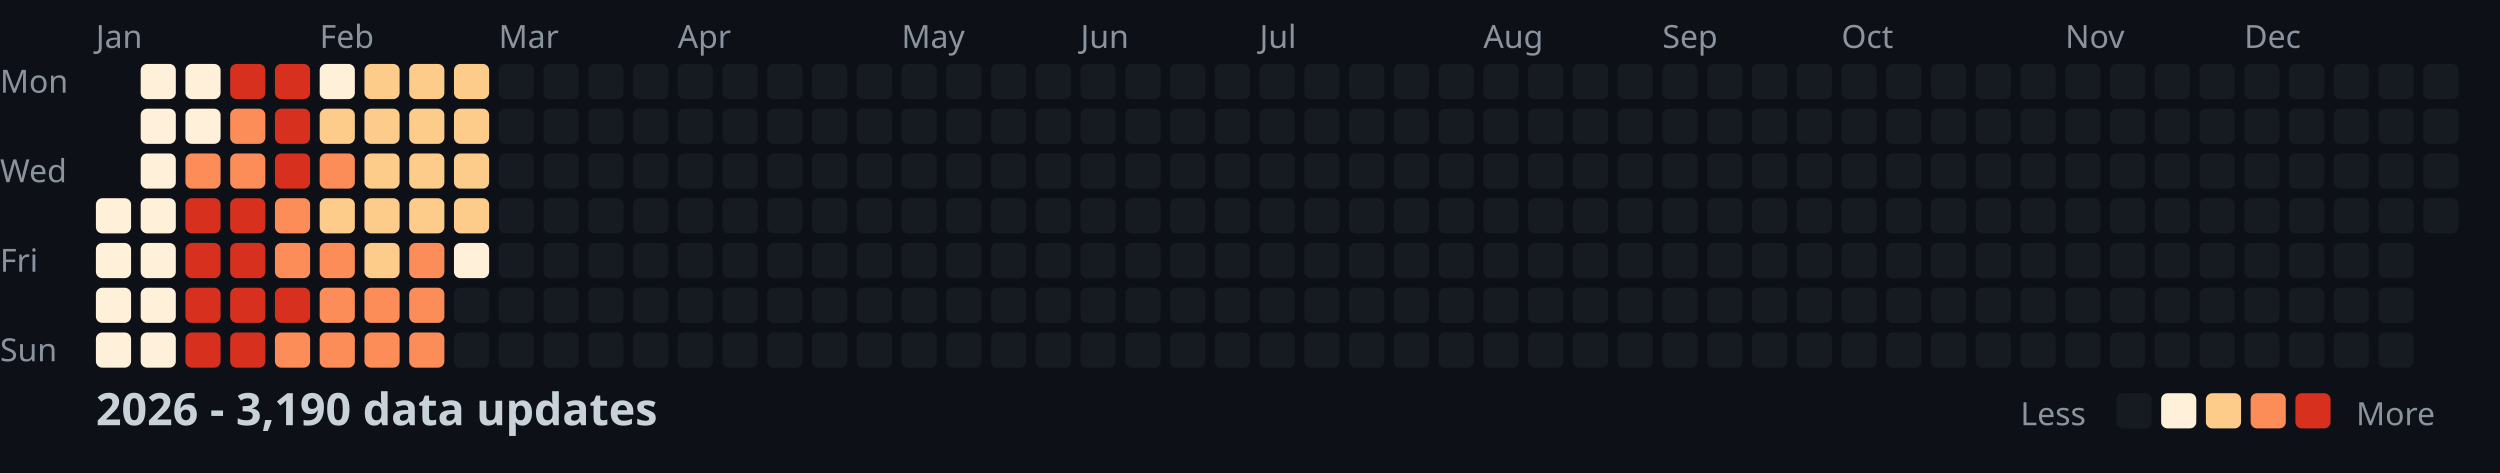
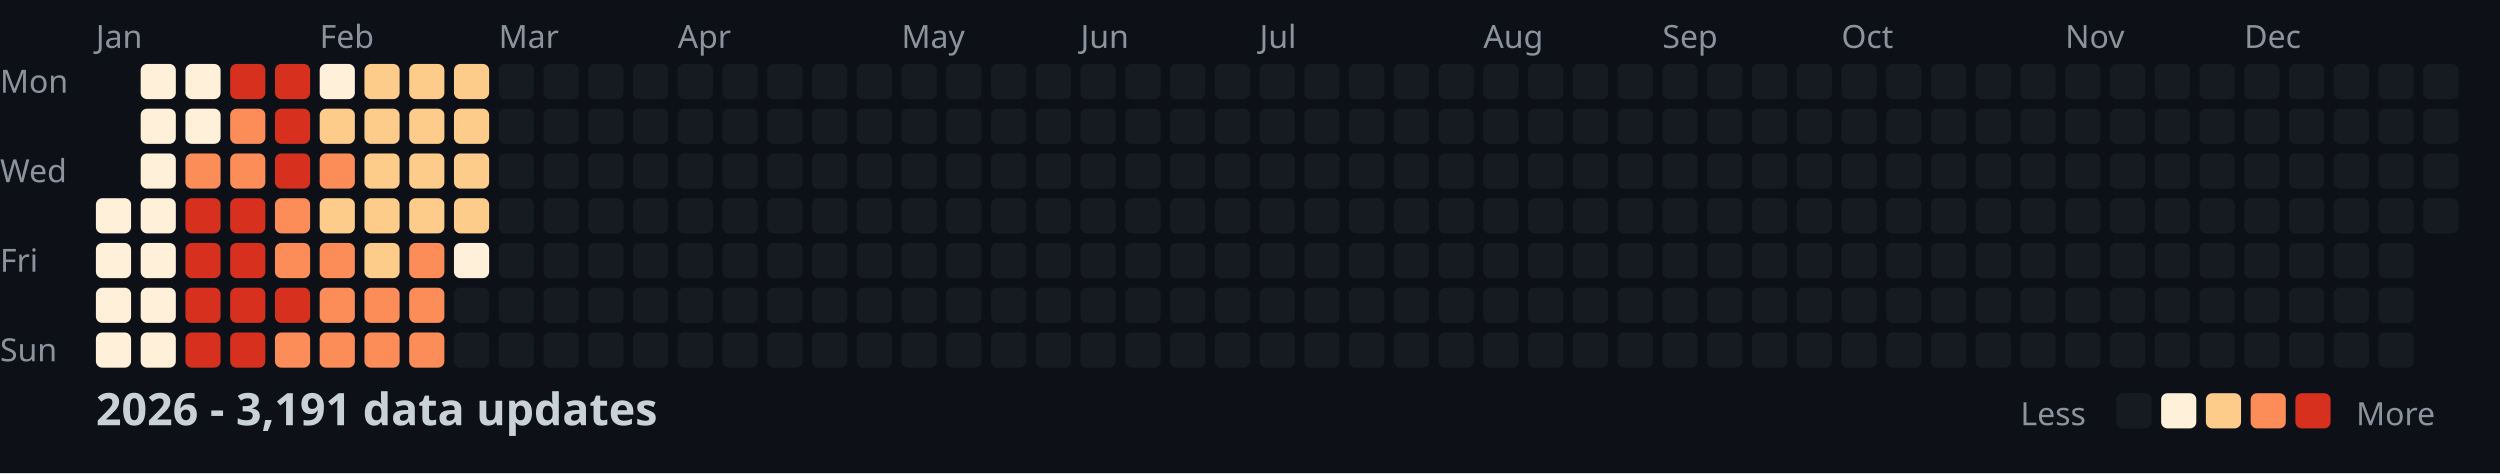
<svg xmlns="http://www.w3.org/2000/svg" width="782" height="148">
  <style>
    .month { font: 10px sans-serif; fill: #8b949e; }
    .day { font: 10px sans-serif; fill: #8b949e; }
    .title { font: bold 14px sans-serif; fill: #c9d1d9; }
    .legend { font: 10px sans-serif; fill: #8b949e; }
  </style>
  <rect width="100%" height="100%" fill="#0d1117" />
  <text x="0" y="29" class="day">Mon</text>
  <text x="0" y="57" class="day">Wed</text>
  <text x="0" y="85" class="day">Fri</text>
  <text x="0" y="113" class="day">Sun</text>
  <text x="30" y="15" class="month">Jan</text>
  <text x="100" y="15" class="month">Feb</text>
  <text x="156" y="15" class="month">Mar</text>
  <text x="212" y="15" class="month">Apr</text>
  <text x="282" y="15" class="month">May</text>
  <text x="338" y="15" class="month">Jun</text>
  <text x="394" y="15" class="month">Jul</text>
  <text x="464" y="15" class="month">Aug</text>
  <text x="520" y="15" class="month">Sep</text>
  <text x="576" y="15" class="month">Oct</text>
  <text x="646" y="15" class="month">Nov</text>
  <text x="702" y="15" class="month">Dec</text>
  <rect x="30" y="62" width="11" height="11" fill="#fef0d9" rx="2" />
  <rect x="30" y="76" width="11" height="11" fill="#fef0d9" rx="2" />
  <rect x="30" y="90" width="11" height="11" fill="#fef0d9" rx="2" />
  <rect x="30" y="104" width="11" height="11" fill="#fef0d9" rx="2" />
  <rect x="44" y="20" width="11" height="11" fill="#fef0d9" rx="2" />
  <rect x="44" y="34" width="11" height="11" fill="#fef0d9" rx="2" />
  <rect x="44" y="48" width="11" height="11" fill="#fef0d9" rx="2" />
  <rect x="44" y="62" width="11" height="11" fill="#fef0d9" rx="2" />
  <rect x="44" y="76" width="11" height="11" fill="#fef0d9" rx="2" />
  <rect x="44" y="90" width="11" height="11" fill="#fef0d9" rx="2" />
  <rect x="44" y="104" width="11" height="11" fill="#fef0d9" rx="2" />
  <rect x="58" y="20" width="11" height="11" fill="#fef0d9" rx="2" />
  <rect x="58" y="34" width="11" height="11" fill="#fef0d9" rx="2" />
  <rect x="58" y="48" width="11" height="11" fill="#fc8d59" rx="2" />
  <rect x="58" y="62" width="11" height="11" fill="#d7301f" rx="2" />
  <rect x="58" y="76" width="11" height="11" fill="#d7301f" rx="2" />
  <rect x="58" y="90" width="11" height="11" fill="#d7301f" rx="2" />
  <rect x="58" y="104" width="11" height="11" fill="#d7301f" rx="2" />
  <rect x="72" y="20" width="11" height="11" fill="#d7301f" rx="2" />
  <rect x="72" y="34" width="11" height="11" fill="#fc8d59" rx="2" />
  <rect x="72" y="48" width="11" height="11" fill="#fc8d59" rx="2" />
  <rect x="72" y="62" width="11" height="11" fill="#d7301f" rx="2" />
  <rect x="72" y="76" width="11" height="11" fill="#d7301f" rx="2" />
  <rect x="72" y="90" width="11" height="11" fill="#d7301f" rx="2" />
  <rect x="72" y="104" width="11" height="11" fill="#d7301f" rx="2" />
  <rect x="86" y="20" width="11" height="11" fill="#d7301f" rx="2" />
  <rect x="86" y="34" width="11" height="11" fill="#d7301f" rx="2" />
  <rect x="86" y="48" width="11" height="11" fill="#d7301f" rx="2" />
  <rect x="86" y="62" width="11" height="11" fill="#fc8d59" rx="2" />
  <rect x="86" y="76" width="11" height="11" fill="#fc8d59" rx="2" />
  <rect x="86" y="90" width="11" height="11" fill="#d7301f" rx="2" />
  <rect x="86" y="104" width="11" height="11" fill="#fc8d59" rx="2" />
  <rect x="100" y="20" width="11" height="11" fill="#fef0d9" rx="2" />
  <rect x="100" y="34" width="11" height="11" fill="#fdcc8a" rx="2" />
  <rect x="100" y="48" width="11" height="11" fill="#fc8d59" rx="2" />
  <rect x="100" y="62" width="11" height="11" fill="#fdcc8a" rx="2" />
  <rect x="100" y="76" width="11" height="11" fill="#fc8d59" rx="2" />
  <rect x="100" y="90" width="11" height="11" fill="#fc8d59" rx="2" />
  <rect x="100" y="104" width="11" height="11" fill="#fc8d59" rx="2" />
  <rect x="114" y="20" width="11" height="11" fill="#fdcc8a" rx="2" />
  <rect x="114" y="34" width="11" height="11" fill="#fdcc8a" rx="2" />
  <rect x="114" y="48" width="11" height="11" fill="#fdcc8a" rx="2" />
  <rect x="114" y="62" width="11" height="11" fill="#fdcc8a" rx="2" />
  <rect x="114" y="76" width="11" height="11" fill="#fdcc8a" rx="2" />
  <rect x="114" y="90" width="11" height="11" fill="#fc8d59" rx="2" />
  <rect x="114" y="104" width="11" height="11" fill="#fc8d59" rx="2" />
  <rect x="128" y="20" width="11" height="11" fill="#fdcc8a" rx="2" />
  <rect x="128" y="34" width="11" height="11" fill="#fdcc8a" rx="2" />
  <rect x="128" y="48" width="11" height="11" fill="#fdcc8a" rx="2" />
  <rect x="128" y="62" width="11" height="11" fill="#fdcc8a" rx="2" />
  <rect x="128" y="76" width="11" height="11" fill="#fc8d59" rx="2" />
  <rect x="128" y="90" width="11" height="11" fill="#fc8d59" rx="2" />
  <rect x="128" y="104" width="11" height="11" fill="#fc8d59" rx="2" />
  <rect x="142" y="20" width="11" height="11" fill="#fdcc8a" rx="2" />
  <rect x="142" y="34" width="11" height="11" fill="#fdcc8a" rx="2" />
  <rect x="142" y="48" width="11" height="11" fill="#fdcc8a" rx="2" />
  <rect x="142" y="62" width="11" height="11" fill="#fdcc8a" rx="2" />
  <rect x="142" y="76" width="11" height="11" fill="#fef0d9" rx="2" />
  <rect x="142" y="90" width="11" height="11" fill="#161b22" rx="2" />
  <rect x="142" y="104" width="11" height="11" fill="#161b22" rx="2" />
  <rect x="156" y="20" width="11" height="11" fill="#161b22" rx="2" />
  <rect x="156" y="34" width="11" height="11" fill="#161b22" rx="2" />
  <rect x="156" y="48" width="11" height="11" fill="#161b22" rx="2" />
  <rect x="156" y="62" width="11" height="11" fill="#161b22" rx="2" />
  <rect x="156" y="76" width="11" height="11" fill="#161b22" rx="2" />
  <rect x="156" y="90" width="11" height="11" fill="#161b22" rx="2" />
  <rect x="156" y="104" width="11" height="11" fill="#161b22" rx="2" />
  <rect x="170" y="20" width="11" height="11" fill="#161b22" rx="2" />
  <rect x="170" y="34" width="11" height="11" fill="#161b22" rx="2" />
  <rect x="170" y="48" width="11" height="11" fill="#161b22" rx="2" />
  <rect x="170" y="62" width="11" height="11" fill="#161b22" rx="2" />
  <rect x="170" y="76" width="11" height="11" fill="#161b22" rx="2" />
  <rect x="170" y="90" width="11" height="11" fill="#161b22" rx="2" />
  <rect x="170" y="104" width="11" height="11" fill="#161b22" rx="2" />
  <rect x="184" y="20" width="11" height="11" fill="#161b22" rx="2" />
  <rect x="184" y="34" width="11" height="11" fill="#161b22" rx="2" />
  <rect x="184" y="48" width="11" height="11" fill="#161b22" rx="2" />
  <rect x="184" y="62" width="11" height="11" fill="#161b22" rx="2" />
  <rect x="184" y="76" width="11" height="11" fill="#161b22" rx="2" />
  <rect x="184" y="90" width="11" height="11" fill="#161b22" rx="2" />
  <rect x="184" y="104" width="11" height="11" fill="#161b22" rx="2" />
  <rect x="198" y="20" width="11" height="11" fill="#161b22" rx="2" />
  <rect x="198" y="34" width="11" height="11" fill="#161b22" rx="2" />
  <rect x="198" y="48" width="11" height="11" fill="#161b22" rx="2" />
  <rect x="198" y="62" width="11" height="11" fill="#161b22" rx="2" />
  <rect x="198" y="76" width="11" height="11" fill="#161b22" rx="2" />
  <rect x="198" y="90" width="11" height="11" fill="#161b22" rx="2" />
  <rect x="198" y="104" width="11" height="11" fill="#161b22" rx="2" />
  <rect x="212" y="20" width="11" height="11" fill="#161b22" rx="2" />
  <rect x="212" y="34" width="11" height="11" fill="#161b22" rx="2" />
  <rect x="212" y="48" width="11" height="11" fill="#161b22" rx="2" />
  <rect x="212" y="62" width="11" height="11" fill="#161b22" rx="2" />
  <rect x="212" y="76" width="11" height="11" fill="#161b22" rx="2" />
  <rect x="212" y="90" width="11" height="11" fill="#161b22" rx="2" />
  <rect x="212" y="104" width="11" height="11" fill="#161b22" rx="2" />
  <rect x="226" y="20" width="11" height="11" fill="#161b22" rx="2" />
  <rect x="226" y="34" width="11" height="11" fill="#161b22" rx="2" />
  <rect x="226" y="48" width="11" height="11" fill="#161b22" rx="2" />
  <rect x="226" y="62" width="11" height="11" fill="#161b22" rx="2" />
  <rect x="226" y="76" width="11" height="11" fill="#161b22" rx="2" />
  <rect x="226" y="90" width="11" height="11" fill="#161b22" rx="2" />
  <rect x="226" y="104" width="11" height="11" fill="#161b22" rx="2" />
  <rect x="240" y="20" width="11" height="11" fill="#161b22" rx="2" />
  <rect x="240" y="34" width="11" height="11" fill="#161b22" rx="2" />
  <rect x="240" y="48" width="11" height="11" fill="#161b22" rx="2" />
  <rect x="240" y="62" width="11" height="11" fill="#161b22" rx="2" />
  <rect x="240" y="76" width="11" height="11" fill="#161b22" rx="2" />
  <rect x="240" y="90" width="11" height="11" fill="#161b22" rx="2" />
  <rect x="240" y="104" width="11" height="11" fill="#161b22" rx="2" />
  <rect x="254" y="20" width="11" height="11" fill="#161b22" rx="2" />
  <rect x="254" y="34" width="11" height="11" fill="#161b22" rx="2" />
  <rect x="254" y="48" width="11" height="11" fill="#161b22" rx="2" />
  <rect x="254" y="62" width="11" height="11" fill="#161b22" rx="2" />
  <rect x="254" y="76" width="11" height="11" fill="#161b22" rx="2" />
  <rect x="254" y="90" width="11" height="11" fill="#161b22" rx="2" />
  <rect x="254" y="104" width="11" height="11" fill="#161b22" rx="2" />
  <rect x="268" y="20" width="11" height="11" fill="#161b22" rx="2" />
  <rect x="268" y="34" width="11" height="11" fill="#161b22" rx="2" />
  <rect x="268" y="48" width="11" height="11" fill="#161b22" rx="2" />
  <rect x="268" y="62" width="11" height="11" fill="#161b22" rx="2" />
  <rect x="268" y="76" width="11" height="11" fill="#161b22" rx="2" />
  <rect x="268" y="90" width="11" height="11" fill="#161b22" rx="2" />
  <rect x="268" y="104" width="11" height="11" fill="#161b22" rx="2" />
  <rect x="282" y="20" width="11" height="11" fill="#161b22" rx="2" />
  <rect x="282" y="34" width="11" height="11" fill="#161b22" rx="2" />
  <rect x="282" y="48" width="11" height="11" fill="#161b22" rx="2" />
  <rect x="282" y="62" width="11" height="11" fill="#161b22" rx="2" />
  <rect x="282" y="76" width="11" height="11" fill="#161b22" rx="2" />
  <rect x="282" y="90" width="11" height="11" fill="#161b22" rx="2" />
  <rect x="282" y="104" width="11" height="11" fill="#161b22" rx="2" />
  <rect x="296" y="20" width="11" height="11" fill="#161b22" rx="2" />
  <rect x="296" y="34" width="11" height="11" fill="#161b22" rx="2" />
  <rect x="296" y="48" width="11" height="11" fill="#161b22" rx="2" />
  <rect x="296" y="62" width="11" height="11" fill="#161b22" rx="2" />
  <rect x="296" y="76" width="11" height="11" fill="#161b22" rx="2" />
  <rect x="296" y="90" width="11" height="11" fill="#161b22" rx="2" />
  <rect x="296" y="104" width="11" height="11" fill="#161b22" rx="2" />
  <rect x="310" y="20" width="11" height="11" fill="#161b22" rx="2" />
  <rect x="310" y="34" width="11" height="11" fill="#161b22" rx="2" />
  <rect x="310" y="48" width="11" height="11" fill="#161b22" rx="2" />
  <rect x="310" y="62" width="11" height="11" fill="#161b22" rx="2" />
  <rect x="310" y="76" width="11" height="11" fill="#161b22" rx="2" />
  <rect x="310" y="90" width="11" height="11" fill="#161b22" rx="2" />
  <rect x="310" y="104" width="11" height="11" fill="#161b22" rx="2" />
  <rect x="324" y="20" width="11" height="11" fill="#161b22" rx="2" />
  <rect x="324" y="34" width="11" height="11" fill="#161b22" rx="2" />
  <rect x="324" y="48" width="11" height="11" fill="#161b22" rx="2" />
  <rect x="324" y="62" width="11" height="11" fill="#161b22" rx="2" />
  <rect x="324" y="76" width="11" height="11" fill="#161b22" rx="2" />
  <rect x="324" y="90" width="11" height="11" fill="#161b22" rx="2" />
  <rect x="324" y="104" width="11" height="11" fill="#161b22" rx="2" />
  <rect x="338" y="20" width="11" height="11" fill="#161b22" rx="2" />
  <rect x="338" y="34" width="11" height="11" fill="#161b22" rx="2" />
  <rect x="338" y="48" width="11" height="11" fill="#161b22" rx="2" />
  <rect x="338" y="62" width="11" height="11" fill="#161b22" rx="2" />
  <rect x="338" y="76" width="11" height="11" fill="#161b22" rx="2" />
  <rect x="338" y="90" width="11" height="11" fill="#161b22" rx="2" />
  <rect x="338" y="104" width="11" height="11" fill="#161b22" rx="2" />
  <rect x="352" y="20" width="11" height="11" fill="#161b22" rx="2" />
  <rect x="352" y="34" width="11" height="11" fill="#161b22" rx="2" />
  <rect x="352" y="48" width="11" height="11" fill="#161b22" rx="2" />
  <rect x="352" y="62" width="11" height="11" fill="#161b22" rx="2" />
  <rect x="352" y="76" width="11" height="11" fill="#161b22" rx="2" />
  <rect x="352" y="90" width="11" height="11" fill="#161b22" rx="2" />
  <rect x="352" y="104" width="11" height="11" fill="#161b22" rx="2" />
  <rect x="366" y="20" width="11" height="11" fill="#161b22" rx="2" />
  <rect x="366" y="34" width="11" height="11" fill="#161b22" rx="2" />
  <rect x="366" y="48" width="11" height="11" fill="#161b22" rx="2" />
  <rect x="366" y="62" width="11" height="11" fill="#161b22" rx="2" />
  <rect x="366" y="76" width="11" height="11" fill="#161b22" rx="2" />
  <rect x="366" y="90" width="11" height="11" fill="#161b22" rx="2" />
  <rect x="366" y="104" width="11" height="11" fill="#161b22" rx="2" />
  <rect x="380" y="20" width="11" height="11" fill="#161b22" rx="2" />
  <rect x="380" y="34" width="11" height="11" fill="#161b22" rx="2" />
  <rect x="380" y="48" width="11" height="11" fill="#161b22" rx="2" />
  <rect x="380" y="62" width="11" height="11" fill="#161b22" rx="2" />
  <rect x="380" y="76" width="11" height="11" fill="#161b22" rx="2" />
  <rect x="380" y="90" width="11" height="11" fill="#161b22" rx="2" />
  <rect x="380" y="104" width="11" height="11" fill="#161b22" rx="2" />
  <rect x="394" y="20" width="11" height="11" fill="#161b22" rx="2" />
  <rect x="394" y="34" width="11" height="11" fill="#161b22" rx="2" />
  <rect x="394" y="48" width="11" height="11" fill="#161b22" rx="2" />
  <rect x="394" y="62" width="11" height="11" fill="#161b22" rx="2" />
  <rect x="394" y="76" width="11" height="11" fill="#161b22" rx="2" />
  <rect x="394" y="90" width="11" height="11" fill="#161b22" rx="2" />
  <rect x="394" y="104" width="11" height="11" fill="#161b22" rx="2" />
  <rect x="408" y="20" width="11" height="11" fill="#161b22" rx="2" />
  <rect x="408" y="34" width="11" height="11" fill="#161b22" rx="2" />
  <rect x="408" y="48" width="11" height="11" fill="#161b22" rx="2" />
  <rect x="408" y="62" width="11" height="11" fill="#161b22" rx="2" />
  <rect x="408" y="76" width="11" height="11" fill="#161b22" rx="2" />
  <rect x="408" y="90" width="11" height="11" fill="#161b22" rx="2" />
  <rect x="408" y="104" width="11" height="11" fill="#161b22" rx="2" />
  <rect x="422" y="20" width="11" height="11" fill="#161b22" rx="2" />
  <rect x="422" y="34" width="11" height="11" fill="#161b22" rx="2" />
  <rect x="422" y="48" width="11" height="11" fill="#161b22" rx="2" />
  <rect x="422" y="62" width="11" height="11" fill="#161b22" rx="2" />
  <rect x="422" y="76" width="11" height="11" fill="#161b22" rx="2" />
  <rect x="422" y="90" width="11" height="11" fill="#161b22" rx="2" />
  <rect x="422" y="104" width="11" height="11" fill="#161b22" rx="2" />
  <rect x="436" y="20" width="11" height="11" fill="#161b22" rx="2" />
  <rect x="436" y="34" width="11" height="11" fill="#161b22" rx="2" />
  <rect x="436" y="48" width="11" height="11" fill="#161b22" rx="2" />
  <rect x="436" y="62" width="11" height="11" fill="#161b22" rx="2" />
  <rect x="436" y="76" width="11" height="11" fill="#161b22" rx="2" />
  <rect x="436" y="90" width="11" height="11" fill="#161b22" rx="2" />
  <rect x="436" y="104" width="11" height="11" fill="#161b22" rx="2" />
  <rect x="450" y="20" width="11" height="11" fill="#161b22" rx="2" />
  <rect x="450" y="34" width="11" height="11" fill="#161b22" rx="2" />
  <rect x="450" y="48" width="11" height="11" fill="#161b22" rx="2" />
  <rect x="450" y="62" width="11" height="11" fill="#161b22" rx="2" />
  <rect x="450" y="76" width="11" height="11" fill="#161b22" rx="2" />
  <rect x="450" y="90" width="11" height="11" fill="#161b22" rx="2" />
  <rect x="450" y="104" width="11" height="11" fill="#161b22" rx="2" />
  <rect x="464" y="20" width="11" height="11" fill="#161b22" rx="2" />
  <rect x="464" y="34" width="11" height="11" fill="#161b22" rx="2" />
  <rect x="464" y="48" width="11" height="11" fill="#161b22" rx="2" />
  <rect x="464" y="62" width="11" height="11" fill="#161b22" rx="2" />
  <rect x="464" y="76" width="11" height="11" fill="#161b22" rx="2" />
  <rect x="464" y="90" width="11" height="11" fill="#161b22" rx="2" />
  <rect x="464" y="104" width="11" height="11" fill="#161b22" rx="2" />
  <rect x="478" y="20" width="11" height="11" fill="#161b22" rx="2" />
  <rect x="478" y="34" width="11" height="11" fill="#161b22" rx="2" />
  <rect x="478" y="48" width="11" height="11" fill="#161b22" rx="2" />
  <rect x="478" y="62" width="11" height="11" fill="#161b22" rx="2" />
  <rect x="478" y="76" width="11" height="11" fill="#161b22" rx="2" />
  <rect x="478" y="90" width="11" height="11" fill="#161b22" rx="2" />
  <rect x="478" y="104" width="11" height="11" fill="#161b22" rx="2" />
  <rect x="492" y="20" width="11" height="11" fill="#161b22" rx="2" />
  <rect x="492" y="34" width="11" height="11" fill="#161b22" rx="2" />
  <rect x="492" y="48" width="11" height="11" fill="#161b22" rx="2" />
  <rect x="492" y="62" width="11" height="11" fill="#161b22" rx="2" />
  <rect x="492" y="76" width="11" height="11" fill="#161b22" rx="2" />
  <rect x="492" y="90" width="11" height="11" fill="#161b22" rx="2" />
  <rect x="492" y="104" width="11" height="11" fill="#161b22" rx="2" />
  <rect x="506" y="20" width="11" height="11" fill="#161b22" rx="2" />
  <rect x="506" y="34" width="11" height="11" fill="#161b22" rx="2" />
  <rect x="506" y="48" width="11" height="11" fill="#161b22" rx="2" />
  <rect x="506" y="62" width="11" height="11" fill="#161b22" rx="2" />
  <rect x="506" y="76" width="11" height="11" fill="#161b22" rx="2" />
  <rect x="506" y="90" width="11" height="11" fill="#161b22" rx="2" />
  <rect x="506" y="104" width="11" height="11" fill="#161b22" rx="2" />
  <rect x="520" y="20" width="11" height="11" fill="#161b22" rx="2" />
  <rect x="520" y="34" width="11" height="11" fill="#161b22" rx="2" />
  <rect x="520" y="48" width="11" height="11" fill="#161b22" rx="2" />
  <rect x="520" y="62" width="11" height="11" fill="#161b22" rx="2" />
  <rect x="520" y="76" width="11" height="11" fill="#161b22" rx="2" />
  <rect x="520" y="90" width="11" height="11" fill="#161b22" rx="2" />
  <rect x="520" y="104" width="11" height="11" fill="#161b22" rx="2" />
  <rect x="534" y="20" width="11" height="11" fill="#161b22" rx="2" />
  <rect x="534" y="34" width="11" height="11" fill="#161b22" rx="2" />
  <rect x="534" y="48" width="11" height="11" fill="#161b22" rx="2" />
  <rect x="534" y="62" width="11" height="11" fill="#161b22" rx="2" />
  <rect x="534" y="76" width="11" height="11" fill="#161b22" rx="2" />
  <rect x="534" y="90" width="11" height="11" fill="#161b22" rx="2" />
  <rect x="534" y="104" width="11" height="11" fill="#161b22" rx="2" />
  <rect x="548" y="20" width="11" height="11" fill="#161b22" rx="2" />
  <rect x="548" y="34" width="11" height="11" fill="#161b22" rx="2" />
  <rect x="548" y="48" width="11" height="11" fill="#161b22" rx="2" />
  <rect x="548" y="62" width="11" height="11" fill="#161b22" rx="2" />
  <rect x="548" y="76" width="11" height="11" fill="#161b22" rx="2" />
  <rect x="548" y="90" width="11" height="11" fill="#161b22" rx="2" />
  <rect x="548" y="104" width="11" height="11" fill="#161b22" rx="2" />
  <rect x="562" y="20" width="11" height="11" fill="#161b22" rx="2" />
  <rect x="562" y="34" width="11" height="11" fill="#161b22" rx="2" />
  <rect x="562" y="48" width="11" height="11" fill="#161b22" rx="2" />
  <rect x="562" y="62" width="11" height="11" fill="#161b22" rx="2" />
  <rect x="562" y="76" width="11" height="11" fill="#161b22" rx="2" />
  <rect x="562" y="90" width="11" height="11" fill="#161b22" rx="2" />
  <rect x="562" y="104" width="11" height="11" fill="#161b22" rx="2" />
  <rect x="576" y="20" width="11" height="11" fill="#161b22" rx="2" />
  <rect x="576" y="34" width="11" height="11" fill="#161b22" rx="2" />
  <rect x="576" y="48" width="11" height="11" fill="#161b22" rx="2" />
  <rect x="576" y="62" width="11" height="11" fill="#161b22" rx="2" />
  <rect x="576" y="76" width="11" height="11" fill="#161b22" rx="2" />
  <rect x="576" y="90" width="11" height="11" fill="#161b22" rx="2" />
  <rect x="576" y="104" width="11" height="11" fill="#161b22" rx="2" />
  <rect x="590" y="20" width="11" height="11" fill="#161b22" rx="2" />
  <rect x="590" y="34" width="11" height="11" fill="#161b22" rx="2" />
  <rect x="590" y="48" width="11" height="11" fill="#161b22" rx="2" />
  <rect x="590" y="62" width="11" height="11" fill="#161b22" rx="2" />
  <rect x="590" y="76" width="11" height="11" fill="#161b22" rx="2" />
  <rect x="590" y="90" width="11" height="11" fill="#161b22" rx="2" />
  <rect x="590" y="104" width="11" height="11" fill="#161b22" rx="2" />
  <rect x="604" y="20" width="11" height="11" fill="#161b22" rx="2" />
  <rect x="604" y="34" width="11" height="11" fill="#161b22" rx="2" />
  <rect x="604" y="48" width="11" height="11" fill="#161b22" rx="2" />
  <rect x="604" y="62" width="11" height="11" fill="#161b22" rx="2" />
  <rect x="604" y="76" width="11" height="11" fill="#161b22" rx="2" />
  <rect x="604" y="90" width="11" height="11" fill="#161b22" rx="2" />
  <rect x="604" y="104" width="11" height="11" fill="#161b22" rx="2" />
  <rect x="618" y="20" width="11" height="11" fill="#161b22" rx="2" />
  <rect x="618" y="34" width="11" height="11" fill="#161b22" rx="2" />
  <rect x="618" y="48" width="11" height="11" fill="#161b22" rx="2" />
  <rect x="618" y="62" width="11" height="11" fill="#161b22" rx="2" />
  <rect x="618" y="76" width="11" height="11" fill="#161b22" rx="2" />
  <rect x="618" y="90" width="11" height="11" fill="#161b22" rx="2" />
  <rect x="618" y="104" width="11" height="11" fill="#161b22" rx="2" />
  <rect x="632" y="20" width="11" height="11" fill="#161b22" rx="2" />
  <rect x="632" y="34" width="11" height="11" fill="#161b22" rx="2" />
  <rect x="632" y="48" width="11" height="11" fill="#161b22" rx="2" />
  <rect x="632" y="62" width="11" height="11" fill="#161b22" rx="2" />
  <rect x="632" y="76" width="11" height="11" fill="#161b22" rx="2" />
  <rect x="632" y="90" width="11" height="11" fill="#161b22" rx="2" />
  <rect x="632" y="104" width="11" height="11" fill="#161b22" rx="2" />
  <rect x="646" y="20" width="11" height="11" fill="#161b22" rx="2" />
  <rect x="646" y="34" width="11" height="11" fill="#161b22" rx="2" />
  <rect x="646" y="48" width="11" height="11" fill="#161b22" rx="2" />
  <rect x="646" y="62" width="11" height="11" fill="#161b22" rx="2" />
  <rect x="646" y="76" width="11" height="11" fill="#161b22" rx="2" />
  <rect x="646" y="90" width="11" height="11" fill="#161b22" rx="2" />
  <rect x="646" y="104" width="11" height="11" fill="#161b22" rx="2" />
  <rect x="660" y="20" width="11" height="11" fill="#161b22" rx="2" />
  <rect x="660" y="34" width="11" height="11" fill="#161b22" rx="2" />
  <rect x="660" y="48" width="11" height="11" fill="#161b22" rx="2" />
  <rect x="660" y="62" width="11" height="11" fill="#161b22" rx="2" />
  <rect x="660" y="76" width="11" height="11" fill="#161b22" rx="2" />
  <rect x="660" y="90" width="11" height="11" fill="#161b22" rx="2" />
  <rect x="660" y="104" width="11" height="11" fill="#161b22" rx="2" />
  <rect x="674" y="20" width="11" height="11" fill="#161b22" rx="2" />
  <rect x="674" y="34" width="11" height="11" fill="#161b22" rx="2" />
  <rect x="674" y="48" width="11" height="11" fill="#161b22" rx="2" />
  <rect x="674" y="62" width="11" height="11" fill="#161b22" rx="2" />
  <rect x="674" y="76" width="11" height="11" fill="#161b22" rx="2" />
  <rect x="674" y="90" width="11" height="11" fill="#161b22" rx="2" />
  <rect x="674" y="104" width="11" height="11" fill="#161b22" rx="2" />
  <rect x="688" y="20" width="11" height="11" fill="#161b22" rx="2" />
  <rect x="688" y="34" width="11" height="11" fill="#161b22" rx="2" />
  <rect x="688" y="48" width="11" height="11" fill="#161b22" rx="2" />
  <rect x="688" y="62" width="11" height="11" fill="#161b22" rx="2" />
  <rect x="688" y="76" width="11" height="11" fill="#161b22" rx="2" />
  <rect x="688" y="90" width="11" height="11" fill="#161b22" rx="2" />
  <rect x="688" y="104" width="11" height="11" fill="#161b22" rx="2" />
  <rect x="702" y="20" width="11" height="11" fill="#161b22" rx="2" />
  <rect x="702" y="34" width="11" height="11" fill="#161b22" rx="2" />
  <rect x="702" y="48" width="11" height="11" fill="#161b22" rx="2" />
  <rect x="702" y="62" width="11" height="11" fill="#161b22" rx="2" />
  <rect x="702" y="76" width="11" height="11" fill="#161b22" rx="2" />
  <rect x="702" y="90" width="11" height="11" fill="#161b22" rx="2" />
  <rect x="702" y="104" width="11" height="11" fill="#161b22" rx="2" />
  <rect x="716" y="20" width="11" height="11" fill="#161b22" rx="2" />
  <rect x="716" y="34" width="11" height="11" fill="#161b22" rx="2" />
  <rect x="716" y="48" width="11" height="11" fill="#161b22" rx="2" />
  <rect x="716" y="62" width="11" height="11" fill="#161b22" rx="2" />
  <rect x="716" y="76" width="11" height="11" fill="#161b22" rx="2" />
  <rect x="716" y="90" width="11" height="11" fill="#161b22" rx="2" />
  <rect x="716" y="104" width="11" height="11" fill="#161b22" rx="2" />
  <rect x="730" y="20" width="11" height="11" fill="#161b22" rx="2" />
  <rect x="730" y="34" width="11" height="11" fill="#161b22" rx="2" />
  <rect x="730" y="48" width="11" height="11" fill="#161b22" rx="2" />
  <rect x="730" y="62" width="11" height="11" fill="#161b22" rx="2" />
  <rect x="730" y="76" width="11" height="11" fill="#161b22" rx="2" />
  <rect x="730" y="90" width="11" height="11" fill="#161b22" rx="2" />
  <rect x="730" y="104" width="11" height="11" fill="#161b22" rx="2" />
  <rect x="744" y="20" width="11" height="11" fill="#161b22" rx="2" />
  <rect x="744" y="34" width="11" height="11" fill="#161b22" rx="2" />
  <rect x="744" y="48" width="11" height="11" fill="#161b22" rx="2" />
  <rect x="744" y="62" width="11" height="11" fill="#161b22" rx="2" />
  <rect x="744" y="76" width="11" height="11" fill="#161b22" rx="2" />
  <rect x="744" y="90" width="11" height="11" fill="#161b22" rx="2" />
  <rect x="744" y="104" width="11" height="11" fill="#161b22" rx="2" />
  <rect x="758" y="20" width="11" height="11" fill="#161b22" rx="2" />
  <rect x="758" y="34" width="11" height="11" fill="#161b22" rx="2" />
  <rect x="758" y="48" width="11" height="11" fill="#161b22" rx="2" />
  <rect x="758" y="62" width="11" height="11" fill="#161b22" rx="2" />
-   <text x="30" y="133" class="title">2026 - 3,190 data updates</text>
+   <text x="30" y="133" class="title">2026 - 3,191 data updates</text>
  <text x="632" y="133" class="legend">Less</text>
  <rect x="662" y="123" width="11" height="11" fill="#161b22" rx="2" />
  <rect x="676" y="123" width="11" height="11" fill="#fef0d9" rx="2" />
  <rect x="690" y="123" width="11" height="11" fill="#fdcc8a" rx="2" />
  <rect x="704" y="123" width="11" height="11" fill="#fc8d59" rx="2" />
  <rect x="718" y="123" width="11" height="11" fill="#d7301f" rx="2" />
  <text x="737" y="133" class="legend">More</text>
</svg>
